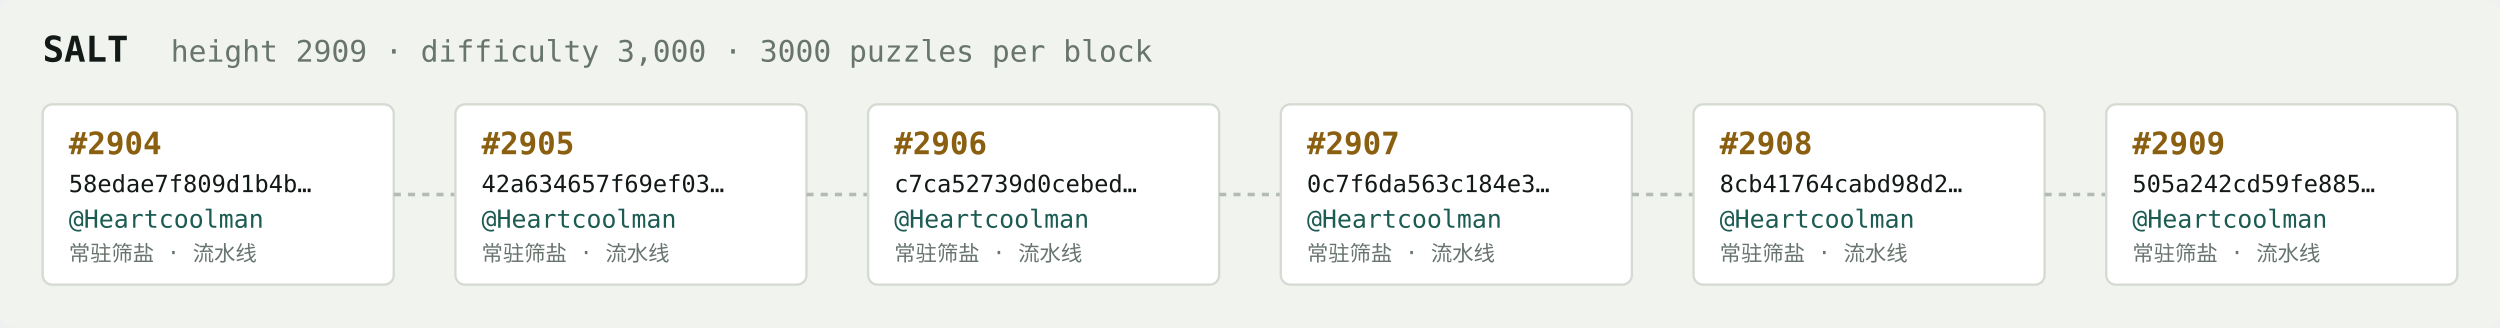
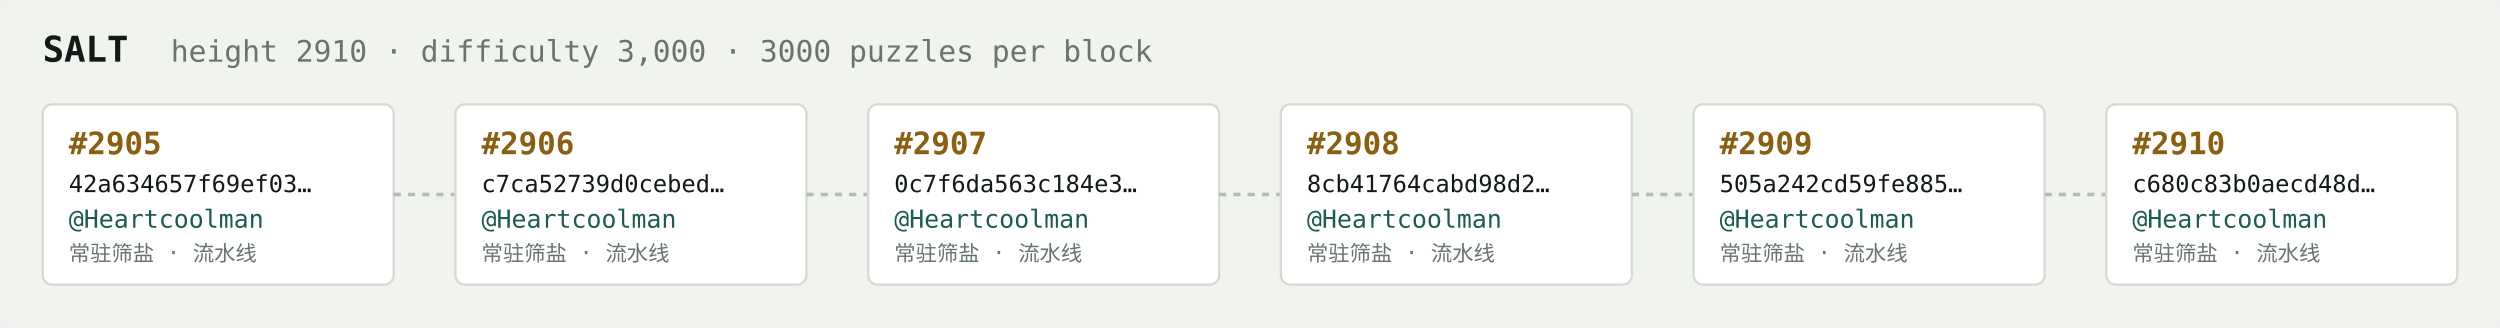
<svg xmlns="http://www.w3.org/2000/svg" width="1054" height="138" viewBox="0 0 1054 138" font-family="ui-monospace,SFMono-Regular,Menlo,monospace">
  <rect fill="#f1f3ef" width="1054" height="138" rx="6" />
  <text x="18" y="26" fill="#121916" font-size="15" font-weight="700">SALT</text>
-   <text x="72" y="26" fill="#68746e" font-size="12.5">height 2909 · difficulty 3,000 · 3000 puzzles per block</text>
+   <text x="72" y="26" fill="#68746e" font-size="12.5">height 2910 · difficulty 3,000 · 3000 puzzles per block</text>
  <rect x="18" y="44" width="148" height="76" rx="4" fill="#ffffff" stroke="#d5dbd2" stroke-width="1" />
-   <text x="29" y="65" fill="#8a5f10" font-size="13" font-weight="700">#2904</text>
-   <text x="29" y="81" fill="#121916" font-size="10">58edae7f809d1b4b…</text>
+   <text x="29" y="65" fill="#8a5f10" font-size="13" font-weight="700">#2905</text>
+   <text x="29" y="81" fill="#121916" font-size="10">42a634657f69ef03…</text>
  <text x="29" y="96" fill="#1c5b52" font-size="10.5">@Heartcoolman</text>
  <text x="29" y="110" fill="#68746e" font-size="9">常驻筛盐 · 流水线</text>
  <line x1="166" y1="82.0" x2="192" y2="82.0" stroke="#b3bcb4" stroke-width="1.5" stroke-dasharray="3 3" />
  <rect x="192" y="44" width="148" height="76" rx="4" fill="#ffffff" stroke="#d5dbd2" stroke-width="1" />
-   <text x="203" y="65" fill="#8a5f10" font-size="13" font-weight="700">#2905</text>
-   <text x="203" y="81" fill="#121916" font-size="10">42a634657f69ef03…</text>
+   <text x="203" y="65" fill="#8a5f10" font-size="13" font-weight="700">#2906</text>
+   <text x="203" y="81" fill="#121916" font-size="10">c7ca52739d0cebed…</text>
  <text x="203" y="96" fill="#1c5b52" font-size="10.5">@Heartcoolman</text>
  <text x="203" y="110" fill="#68746e" font-size="9">常驻筛盐 · 流水线</text>
  <line x1="340" y1="82.0" x2="366" y2="82.0" stroke="#b3bcb4" stroke-width="1.5" stroke-dasharray="3 3" />
  <rect x="366" y="44" width="148" height="76" rx="4" fill="#ffffff" stroke="#d5dbd2" stroke-width="1" />
-   <text x="377" y="65" fill="#8a5f10" font-size="13" font-weight="700">#2906</text>
-   <text x="377" y="81" fill="#121916" font-size="10">c7ca52739d0cebed…</text>
+   <text x="377" y="65" fill="#8a5f10" font-size="13" font-weight="700">#2907</text>
+   <text x="377" y="81" fill="#121916" font-size="10">0c7f6da563c184e3…</text>
  <text x="377" y="96" fill="#1c5b52" font-size="10.5">@Heartcoolman</text>
  <text x="377" y="110" fill="#68746e" font-size="9">常驻筛盐 · 流水线</text>
  <line x1="514" y1="82.0" x2="540" y2="82.0" stroke="#b3bcb4" stroke-width="1.5" stroke-dasharray="3 3" />
  <rect x="540" y="44" width="148" height="76" rx="4" fill="#ffffff" stroke="#d5dbd2" stroke-width="1" />
-   <text x="551" y="65" fill="#8a5f10" font-size="13" font-weight="700">#2907</text>
-   <text x="551" y="81" fill="#121916" font-size="10">0c7f6da563c184e3…</text>
+   <text x="551" y="65" fill="#8a5f10" font-size="13" font-weight="700">#2908</text>
+   <text x="551" y="81" fill="#121916" font-size="10">8cb41764cabd98d2…</text>
  <text x="551" y="96" fill="#1c5b52" font-size="10.5">@Heartcoolman</text>
  <text x="551" y="110" fill="#68746e" font-size="9">常驻筛盐 · 流水线</text>
  <line x1="688" y1="82.0" x2="714" y2="82.0" stroke="#b3bcb4" stroke-width="1.5" stroke-dasharray="3 3" />
  <rect x="714" y="44" width="148" height="76" rx="4" fill="#ffffff" stroke="#d5dbd2" stroke-width="1" />
-   <text x="725" y="65" fill="#8a5f10" font-size="13" font-weight="700">#2908</text>
-   <text x="725" y="81" fill="#121916" font-size="10">8cb41764cabd98d2…</text>
+   <text x="725" y="65" fill="#8a5f10" font-size="13" font-weight="700">#2909</text>
+   <text x="725" y="81" fill="#121916" font-size="10">505a242cd59fe885…</text>
  <text x="725" y="96" fill="#1c5b52" font-size="10.5">@Heartcoolman</text>
  <text x="725" y="110" fill="#68746e" font-size="9">常驻筛盐 · 流水线</text>
  <line x1="862" y1="82.0" x2="888" y2="82.0" stroke="#b3bcb4" stroke-width="1.5" stroke-dasharray="3 3" />
  <rect x="888" y="44" width="148" height="76" rx="4" fill="#ffffff" stroke="#d5dbd2" stroke-width="1" />
-   <text x="899" y="65" fill="#8a5f10" font-size="13" font-weight="700">#2909</text>
-   <text x="899" y="81" fill="#121916" font-size="10">505a242cd59fe885…</text>
+   <text x="899" y="65" fill="#8a5f10" font-size="13" font-weight="700">#2910</text>
+   <text x="899" y="81" fill="#121916" font-size="10">c680c83b0aecd48d…</text>
  <text x="899" y="96" fill="#1c5b52" font-size="10.5">@Heartcoolman</text>
  <text x="899" y="110" fill="#68746e" font-size="9">常驻筛盐 · 流水线</text>
</svg>
